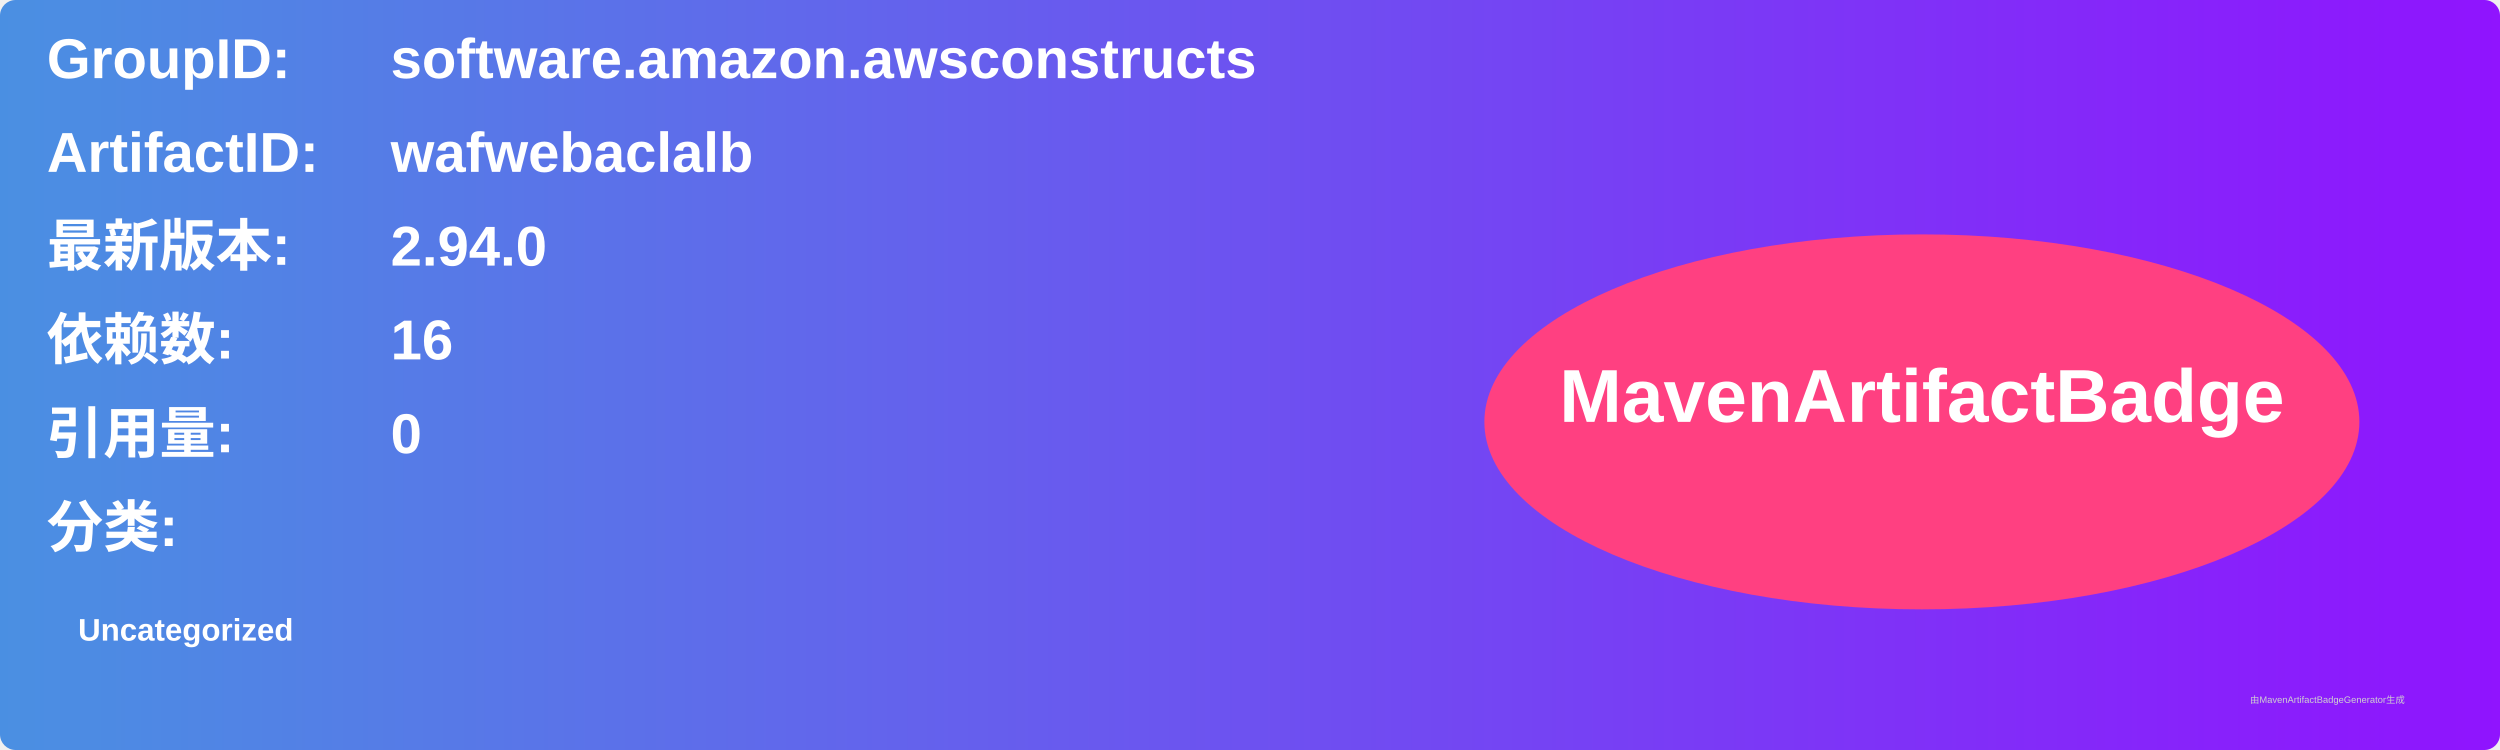
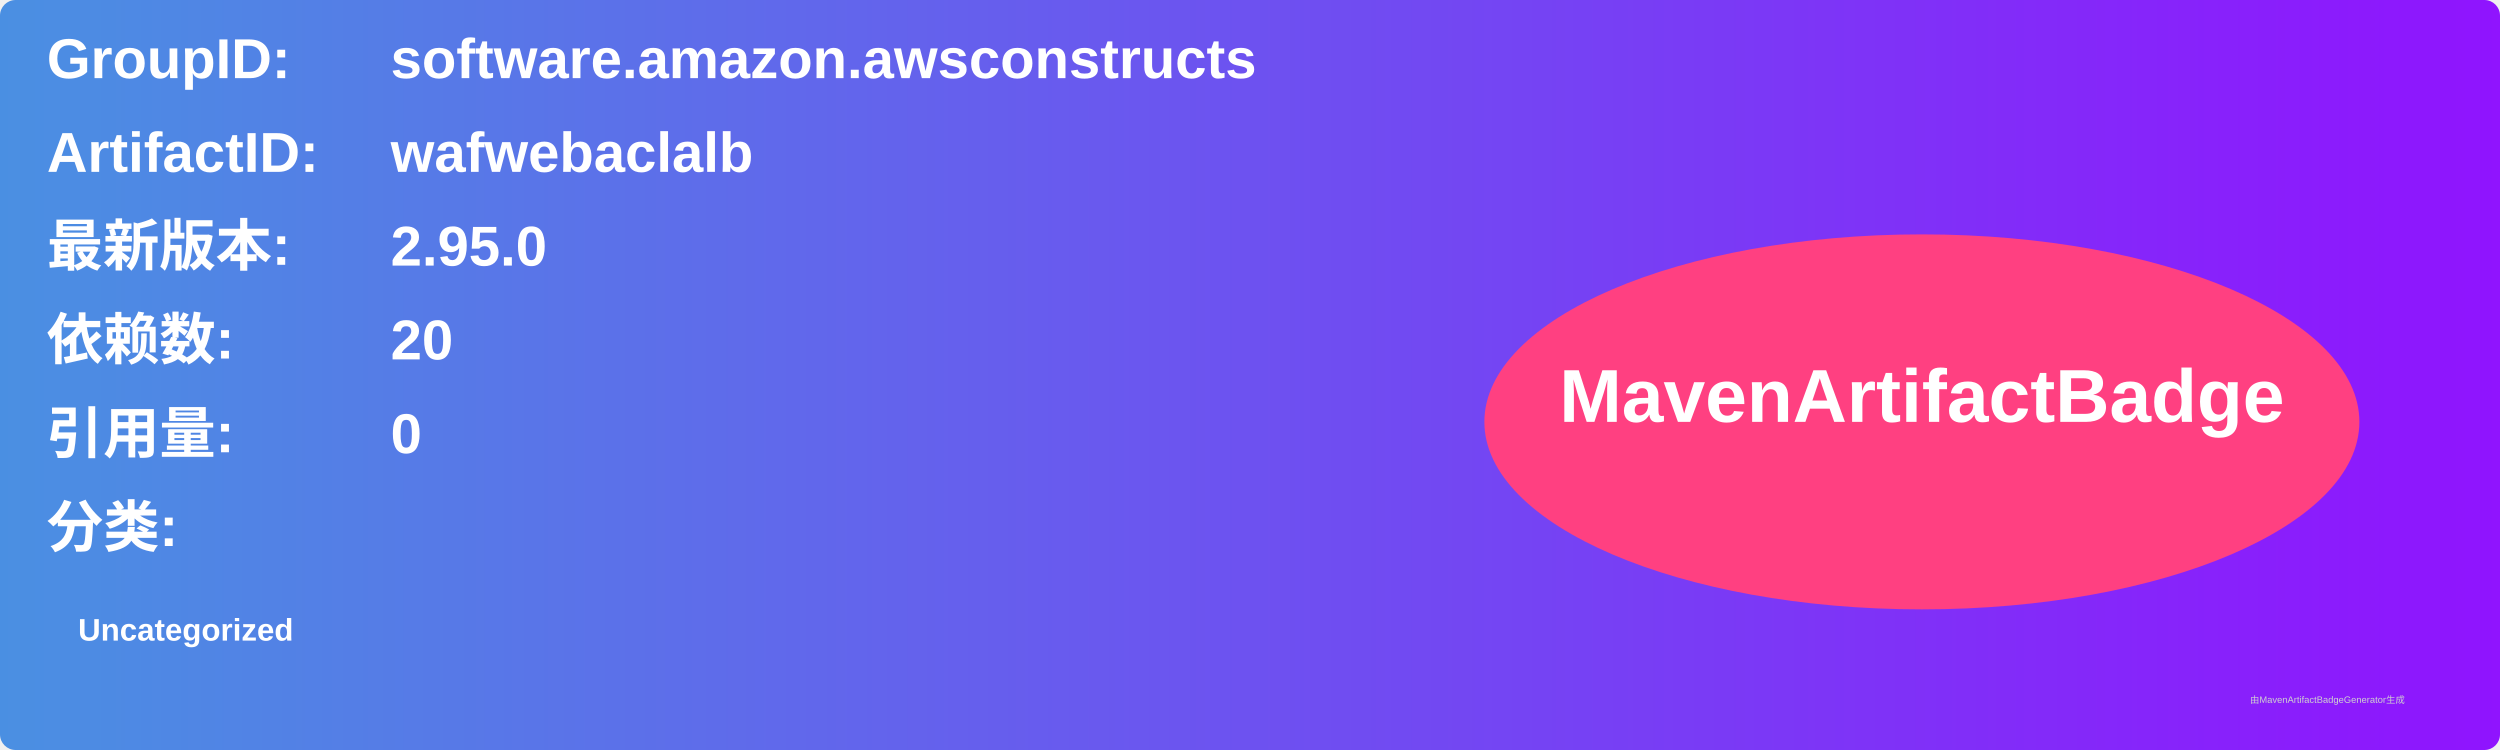
<svg xmlns="http://www.w3.org/2000/svg" width="800" height="240" viewBox="0 0 800 240">
  <linearGradient id="grad" x1="0%" y1="0%" x2="100%" y2="0%">
    <stop offset="0%" stop-color="#4a90e2" />
    <stop offset="100%" stop-color="#9013fe" />
  </linearGradient>
  <rect width="100%" height="100%" rx="5" ry="5" fill="url(#grad)" />
  <g transform="translate(15, 15)">
    <text x="0" y="10" font-family="Arial" font-size="18" fill="white" font-weight="bold" width="260">GroupID:</text>
    <text x="110" y="10" font-family="Arial" font-size="18" fill="white" font-weight="bold" width="460">software.amazon.awsconstructs</text>
    <text x="0" y="40" font-family="Arial" font-size="18" fill="white" font-weight="bold" width="260">ArtifactID:</text>
    <text x="110" y="40" font-family="Arial" font-size="18" fill="white" font-weight="bold" width="460">wafwebaclalb</text>
    <text x="0" y="70" font-family="Arial" font-size="18" fill="white" font-weight="bold">最新版本:</text>
    <text x="110" y="70" font-family="Arial" font-size="18" fill="white" font-weight="bold">
-       <tspan font-weight="bold">2.94.0</tspan>
+       <tspan font-weight="bold">2.95.0</tspan>
    </text>
    <text x="0" y="100" font-family="Arial" font-size="18" fill="white" font-weight="bold">依赖数: </text>
    <text x="110" y="100" font-family="Arial" font-size="18" fill="white">
-       <tspan font-weight="bold">16</tspan>
+       <tspan font-weight="bold">20</tspan>
    </text>
    <text x="0" y="130" font-family="Arial" font-size="18" fill="white" font-weight="bold">引用量: </text>
    <text x="110" y="130" font-family="Arial" font-size="18" fill="white">
      <tspan font-weight="bold">0</tspan>
    </text>
    <text x="0" y="160" font-family="Arial" font-size="18" fill="white" font-weight="bold">分类:</text>
    <text x="10" y="190" font-family="Arial" font-size="10" fill="white">
      <tspan font-weight="bold">Uncategorized</tspan>
    </text>
    <ellipse cx="600" cy="120" rx="140" ry="60" fill="#ff4081" />
    <text x="600" y="120" text-anchor="middle" font-family="Arial" font-size="24" fill="white" font-weight="bold">MavenArtifactBadge</text>
  </g>
  <text x="720" y="225" font-family="Arial" font-size="3" fill="#d0d0d0">由MavenArtifactBadgeGenerator生成</text>
</svg>
